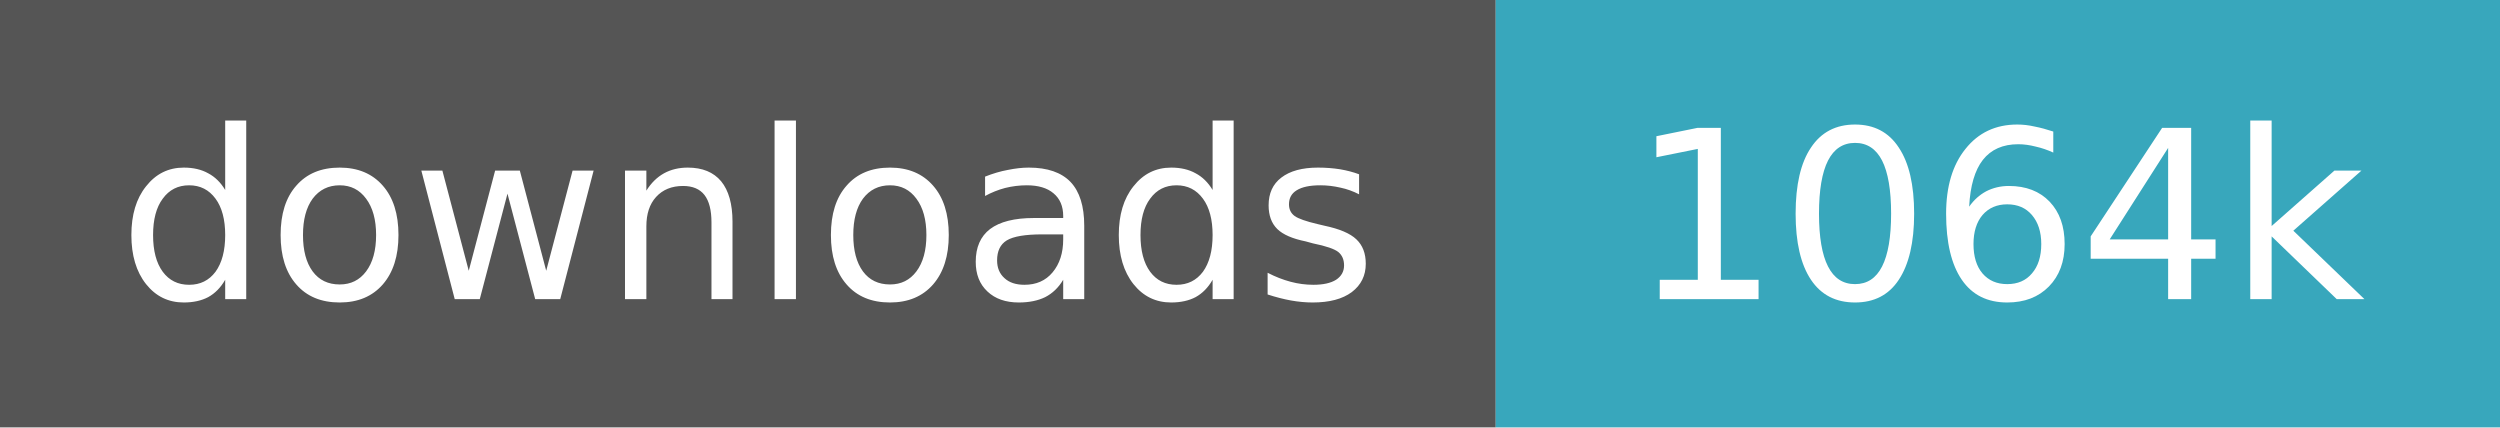
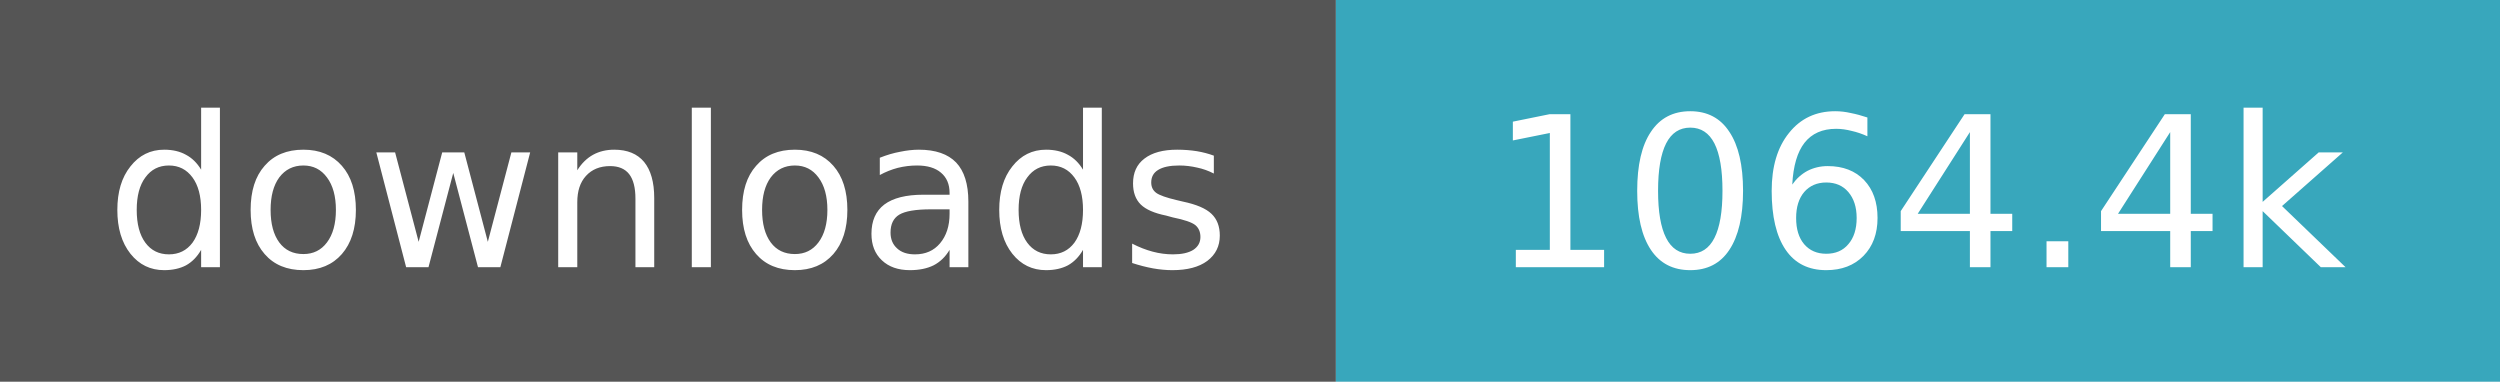
- <svg xmlns="http://www.w3.org/2000/svg" width="117" height="20" role="img" aria-label="downloads: 1,063,955">
+ <svg xmlns="http://www.w3.org/2000/svg" width="131" height="20" role="img" aria-label="downloads: 1,064,380">
  <path fill="#555" d="M0 0h70v20H0z" />
-   <path fill="#38a7bc" d="M70 0h47v20H70z" />
+   <path fill="#38a7bc" d="M70 0h61v20H70z" />
  <g fill="#fff" text-anchor="middle" font-family="Verdana,Geneva,DejaVu Sans,sans-serif" font-size="11">
    <text x="35.0" y="14">downloads</text>
-     <text x="93.5" y="14">1064k</text>
+     <text x="100.5" y="14">1064.4k</text>
  </g>
</svg>
